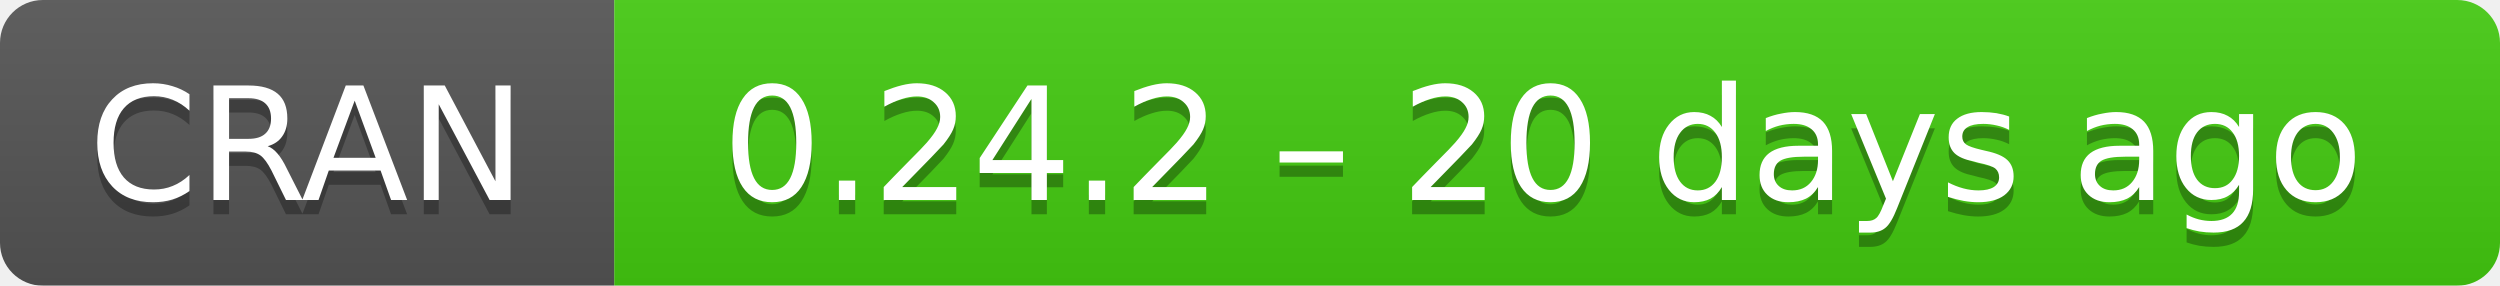
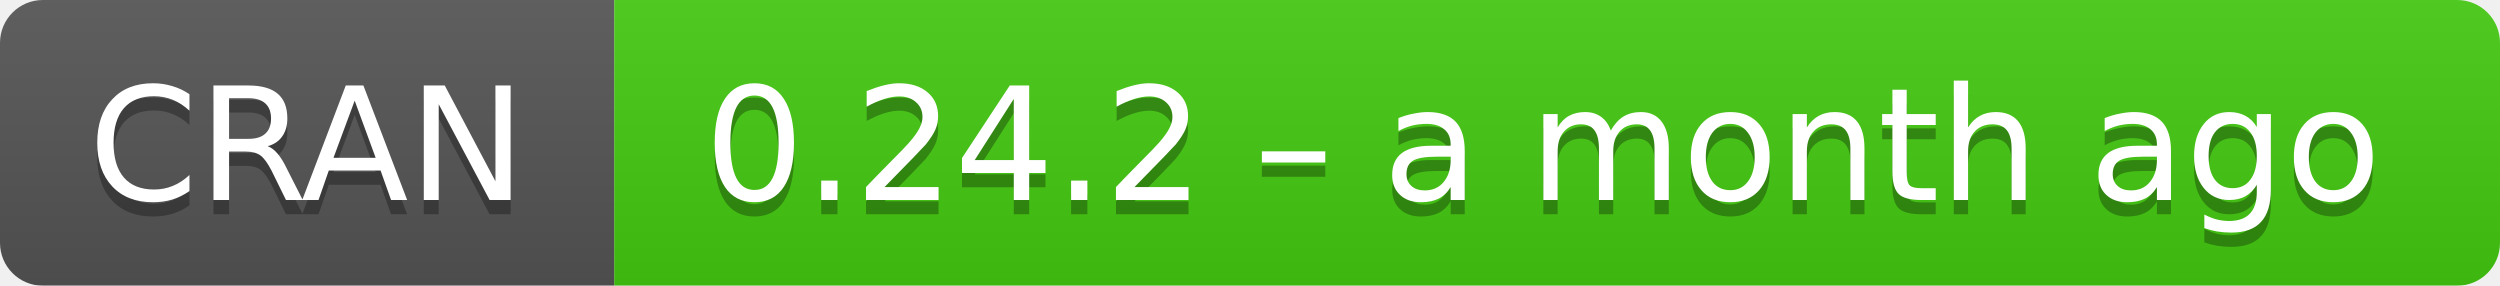
- <svg xmlns="http://www.w3.org/2000/svg" width="175" height="20" aria-label="CRAN 0.24.2 – 20 days ago">
+ <svg xmlns="http://www.w3.org/2000/svg" width="175" height="20" aria-label="CRAN 0.24.2 – a month ago">
  <linearGradient id="b" x2="0" y2="100%">
    <stop offset="0" stop-color="#bbb" stop-opacity=".1" />
    <stop offset="1" stop-opacity=".1" />
  </linearGradient>
  <mask id="a">
    <rect width="175" height="20" rx="3" fill="#fff" />
  </mask>
  <g mask="url(#a)">
    <path fill="#555" d="M0 0h43v20H0z" />
    <path fill="#4c1" d="M43 0h153v20H43z" />
    <path fill="url(#b)" d="M0 0h175v20H0z" />
  </g>
  <g fill="#fff" text-anchor="middle" font-family="DejaVu Sans,Verdana,Geneva,sans-serif" font-size="11">
    <text x="21.5" y="15" fill="#010101" fill-opacity=".3">
      CRAN
    </text>
    <text x="21.5" y="14">
      CRAN
    </text>
    <text x="108" y="15" fill="#010101" fill-opacity=".3">
-       0.24.2 – 20 days ago
+       0.24.2 – a month ago
    </text>
    <text x="108" y="14">
-       0.24.2 – 20 days ago
+       0.24.2 – a month ago
    </text>
  </g>
</svg>
